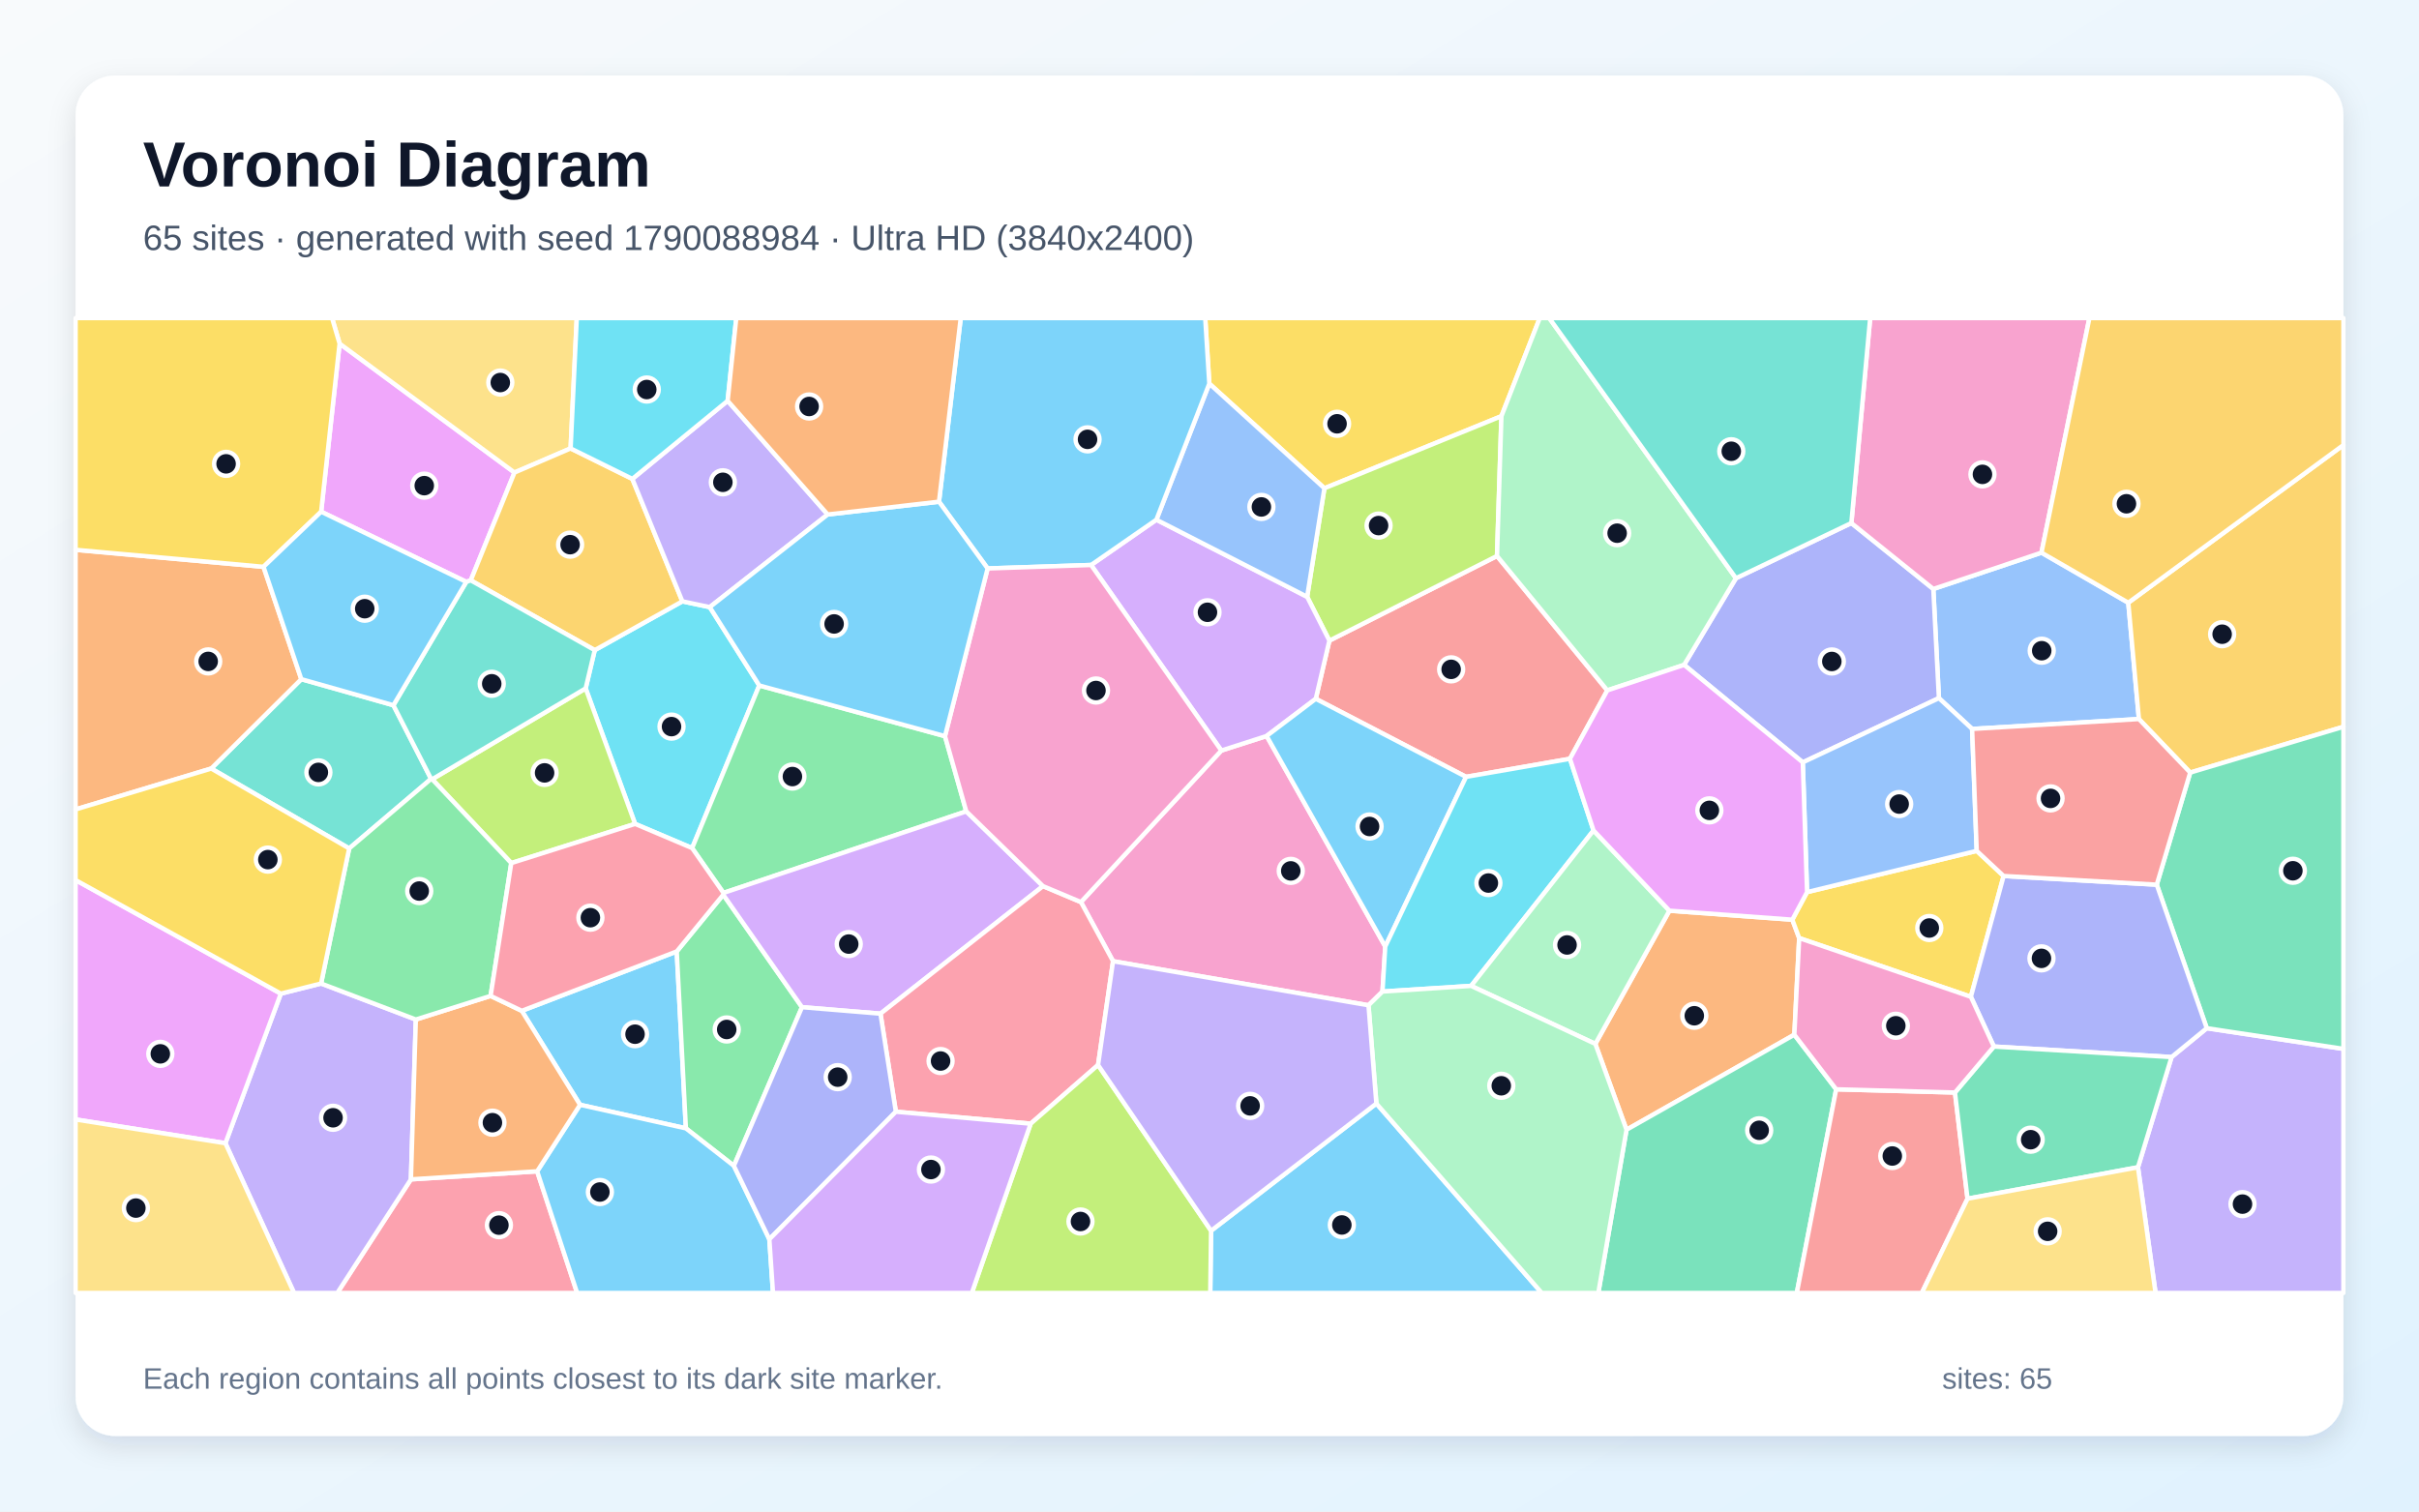
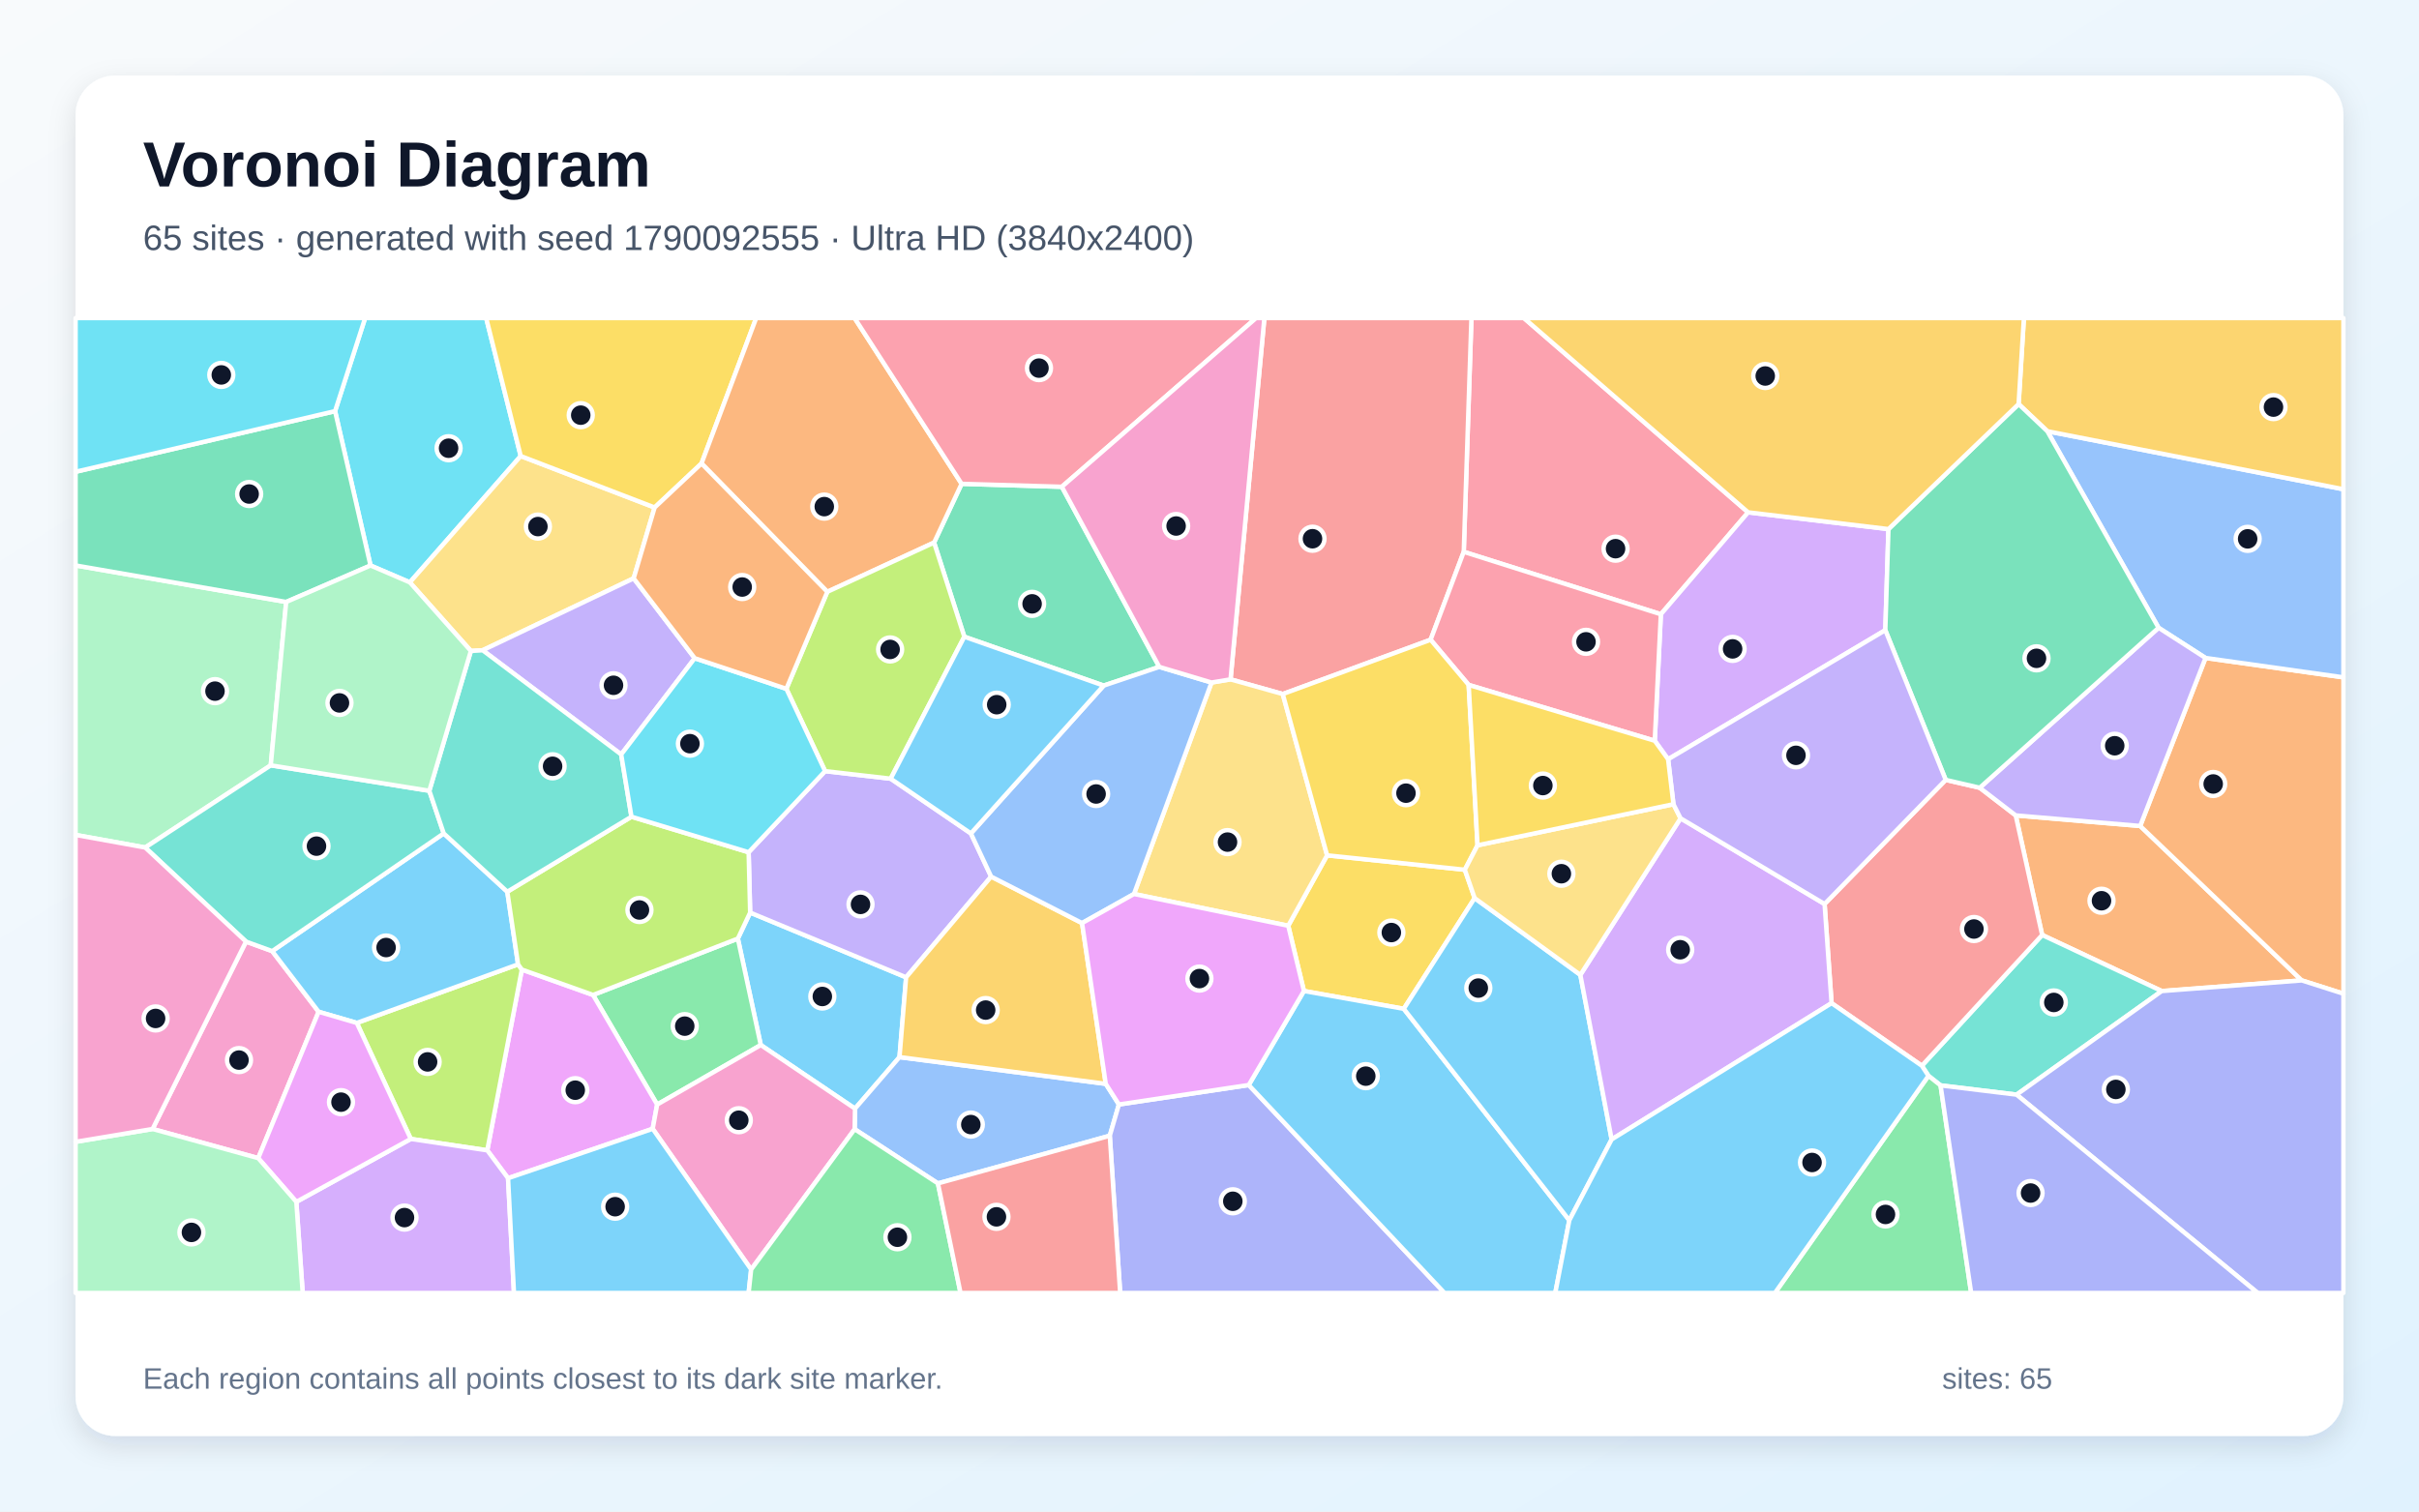
<svg xmlns="http://www.w3.org/2000/svg" width="3840" height="2400" viewBox="0 0 3840 2400" role="img" aria-labelledby="title description">
  <defs>
    <linearGradient id="background" x1="0" y1="0" x2="1" y2="1">
      <stop stop-color="#F8FAFC" />
      <stop offset="1" stop-color="#E0F2FE" />
    </linearGradient>
    <filter id="shadow" x="-5%" y="-5%" width="110%" height="110%">
      <feDropShadow dx="0" dy="15" stdDeviation="22" flood-color="#0F172A" flood-opacity=".12" />
    </filter>
  </defs>
  <rect width="3840" height="2400" fill="url(#background)" />
  <rect x="120" y="120" width="3600" height="2160" rx="63" fill="#FFFFFF" filter="url(#shadow)" />
  <g font-family="Arial, sans-serif">
    <text x="227" y="296" font-size="101" font-weight="700" fill="#0F172A">Voronoi Diagram</text>
-     <text x="227" y="397" font-size="56" fill="#475569">65 sites · generated with seed 1790088984 · Ultra HD (3840x2400)</text>
+     <text x="227" y="397" font-size="56" fill="#475569">65 sites · generated with seed 1790092555 · Ultra HD (3840x2400)</text>
  </g>
  <g stroke="#FFFFFF" stroke-width="7" stroke-linejoin="round">
-     <polygon points="920.8,1754.2 828.3,1605.0 1074.3,1510.7 1088.8,1791.6" fill="#38BDF8" fill-opacity="0.65" />
-     <polygon points="3393.9,1853.4 3447.2,1678.4 3503.1,1632.6 3720.0,1665.4 3720.0,2053.0 3421.8,2053.0" fill="#A78BFA" fill-opacity="0.65" />
-     <polygon points="2194.6,1574.4 2172.4,1596.2 1766.9,1526.2 1715.9,1432.3 1938.8,1191.7 2010.7,1168.6 2199.0,1502.9" fill="#F472B6" fill-opacity="0.65" />
-     <polygon points="2845.2,1460.3 2856.1,1489.5 2848.4,1642.9 2582.0,1793.8 2532.5,1657.5 2650.1,1446.0" fill="#FB923C" fill-opacity="0.65" />
-     <polygon points="2383.4,660.8 2102.4,775.3 1919.7,609.1 1913.2,505.0 2444.3,505.0" fill="#FACC15" fill-opacity="0.65" />
-     <polygon points="1165.0,1851.1 1088.8,1791.6 1074.3,1510.7 1148.1,1420.6 1273.1,1599.2" fill="#4ADE80" fill-opacity="0.65" />
-     <polygon points="624.5,1119.8 684.3,1236.7 554.3,1347.2 335.3,1220.3 478.3,1078.4" fill="#2DD4BF" fill-opacity="0.65" />
-     <polygon points="3240.7,877.5 3378.5,957.0 3395.4,1141.7 3130.6,1157.4 3077.9,1108.5 3069.0,935.2" fill="#60A5FA" fill-opacity="0.65" />
-     <polygon points="509.8,812.5 539.1,545.6 816.7,750.3 747.3,921.5 740.2,923.9" fill="#E879F9" fill-opacity="0.65" />
-     <polygon points="2582.0,1793.8 2848.4,1642.9 2914.8,1729.6 2852.3,2053.0 2537.2,2053.0" fill="#34D399" fill-opacity="0.65" />
-     <polygon points="2492.2,1204.8 2327.3,1233.5 2088.7,1109.6 2110.3,1017.2 2376.4,882.8 2551.5,1096.2" fill="#F87171" fill-opacity="0.65" />
-     <polygon points="2938.9,830.5 3069.0,935.2 3077.9,1108.5 2861.8,1210.5 2673.4,1055.7 2755.7,918.1" fill="#818CF8" fill-opacity="0.65" />
-     <polygon points="3476.8,1226.7 3395.4,1141.7 3378.5,957.0 3720.0,706.6 3720.0,1154.0" fill="#FBBF24" fill-opacity="0.65" />
-     <polygon points="2376.4,882.8 2110.3,1017.2 2075.0,947.6 2102.4,775.3 2383.4,660.8" fill="#A3E635" fill-opacity="0.65" />
-     <polygon points="1732.0,897.1 1835.7,825.2 2075.0,947.6 2110.3,1017.2 2088.7,1109.6 2010.7,1168.6 1938.8,1191.7" fill="#C084FC" fill-opacity="0.65" />
-     <polygon points="652.3,1872.6 852.7,1859.8 916.2,2053.0 535.4,2053.0" fill="#FB7185" fill-opacity="0.65" />
-     <polygon points="1008.2,1308.2 929.7,1093.0 944.1,1032.3 1083.2,954.8 1126.7,964.0 1205.3,1088.4 1098.7,1346.6" fill="#22D3EE" fill-opacity="0.65" />
-     <polygon points="2755.7,918.1 2673.4,1055.7 2551.5,1096.2 2376.4,882.8 2383.4,660.8 2444.3,505.0 2459.3,505.0" fill="#86EFAC" fill-opacity="0.65" />
-     <polygon points="905.8,712.0 816.7,750.3 539.1,545.6 527.1,505.0 915.6,505.0" fill="#FCD34D" fill-opacity="0.65" />
-     <polygon points="2088.7,1109.6 2327.3,1233.5 2199.0,1502.9 2010.7,1168.6" fill="#38BDF8" fill-opacity="0.65" />
-     <polygon points="1922.5,1954.2 2184.9,1752.2 2447.5,2053.0 1921.2,2053.0" fill="#38BDF8" fill-opacity="0.65" />
-     <polygon points="357.8,1815.2 445.8,1577.7 509.7,1561.6 660.1,1618.8 652.3,1872.6 535.4,2053.0 466.8,2053.0" fill="#A78BFA" fill-opacity="0.65" />
-     <polygon points="3240.7,877.5 3069.0,935.2 2938.9,830.5 2968.8,505.0 3316.8,505.0" fill="#F472B6" fill-opacity="0.65" />
-     <polygon points="418.3,900.0 478.3,1078.4 335.3,1220.3 120.0,1285.2 120.0,873.0" fill="#FB923C" fill-opacity="0.65" />
-     <polygon points="2868.6,1416.5 3137.9,1351.0 3180.6,1390.9 3128.6,1582.7 2856.1,1489.5 2845.2,1460.3" fill="#FACC15" fill-opacity="0.65" />
-     <polygon points="1098.7,1346.6 1205.3,1088.4 1500.1,1168.9 1533.9,1288.3 1148.4,1417.8" fill="#4ADE80" fill-opacity="0.65" />
-     <polygon points="2938.9,830.5 2755.7,918.1 2459.3,505.0 2968.8,505.0" fill="#2DD4BF" fill-opacity="0.65" />
-     <polygon points="1919.7,609.1 2102.4,775.3 2075.0,947.6 1835.7,825.2" fill="#60A5FA" fill-opacity="0.65" />
-     <polygon points="120.0,1777.5 120.0,1397.4 445.8,1577.7 357.8,1815.2" fill="#E879F9" fill-opacity="0.65" />
-     <polygon points="3503.1,1632.6 3423.7,1404.7 3476.8,1226.7 3720.0,1154.0 3720.0,1665.4" fill="#34D399" fill-opacity="0.65" />
-     <polygon points="2914.8,1729.6 3103.4,1734.7 3123.3,1903.3 3050.7,2053.0 2852.3,2053.0" fill="#F87171" fill-opacity="0.65" />
-     <polygon points="3165.1,1661.7 3128.6,1582.7 3180.6,1390.9 3423.7,1404.7 3503.1,1632.6 3447.2,1678.4" fill="#818CF8" fill-opacity="0.65" />
-     <polygon points="1003.8,760.4 1083.2,954.8 944.1,1032.3 747.3,921.5 816.7,750.3 905.8,712.0" fill="#FBBF24" fill-opacity="0.65" />
-     <polygon points="929.7,1093.0 1008.2,1308.2 811.6,1370.4 686.0,1237.3" fill="#A3E635" fill-opacity="0.65" />
-     <polygon points="1655.7,1407.0 1397.7,1609.5 1273.1,1599.2 1148.1,1420.6 1148.4,1417.8 1533.9,1288.3" fill="#C084FC" fill-opacity="0.65" />
-     <polygon points="1743.1,1691.0 1636.1,1784.2 1422.1,1765.2 1397.7,1609.5 1655.7,1407.0 1715.9,1432.3 1766.9,1526.2" fill="#FB7185" fill-opacity="0.65" />
-     <polygon points="2529.6,1318.6 2335.3,1565.4 2194.6,1574.4 2199.0,1502.9 2327.3,1233.5 2492.2,1204.8" fill="#22D3EE" fill-opacity="0.65" />
-     <polygon points="2335.3,1565.4 2529.6,1318.6 2650.1,1446.0 2532.5,1657.5" fill="#86EFAC" fill-opacity="0.65" />
-     <polygon points="120.0,1777.5 357.8,1815.2 466.8,2053.0 120.0,2053.0" fill="#FCD34D" fill-opacity="0.65" />
-     <polygon points="852.7,1859.8 920.8,1754.2 1088.8,1791.6 1165.0,1851.1 1221.3,1967.7 1227.1,2053.0 916.2,2053.0" fill="#38BDF8" fill-opacity="0.65" />
-     <polygon points="1919.7,609.1 1835.7,825.2 1732.0,897.1 1567.8,902.6 1490.6,796.6 1525.1,505.0 1913.2,505.0" fill="#38BDF8" fill-opacity="0.65" />
-     <polygon points="1313.9,816.9 1126.7,964.0 1083.2,954.8 1003.8,760.4 1155.1,636.4" fill="#A78BFA" fill-opacity="0.65" />
-     <polygon points="1567.8,902.6 1732.0,897.1 1938.8,1191.7 1715.9,1432.3 1655.7,1407.0 1533.9,1288.3 1500.1,1168.9" fill="#F472B6" fill-opacity="0.65" />
-     <polygon points="852.7,1859.8 652.3,1872.6 660.1,1618.8 778.8,1581.3 828.3,1605.0 920.8,1754.2" fill="#FB923C" fill-opacity="0.65" />
-     <polygon points="539.1,545.6 509.8,812.5 418.3,900.0 120.0,873.0 120.0,505.0 527.1,505.0" fill="#FACC15" fill-opacity="0.65" />
-     <polygon points="778.8,1581.3 660.1,1618.8 509.7,1561.6 554.3,1347.2 684.3,1236.7 686.0,1237.3 811.6,1370.4" fill="#4ADE80" fill-opacity="0.65" />
-     <polygon points="740.2,923.9 747.3,921.5 944.1,1032.3 929.7,1093.0 686.0,1237.3 684.3,1236.7 624.5,1119.8" fill="#2DD4BF" fill-opacity="0.65" />
-     <polygon points="3137.9,1351.0 2868.6,1416.5 2861.8,1210.5 3077.9,1108.5 3130.6,1157.4" fill="#60A5FA" fill-opacity="0.65" />
-     <polygon points="2529.6,1318.6 2492.2,1204.8 2551.5,1096.2 2673.4,1055.7 2861.8,1210.5 2868.6,1416.5 2845.2,1460.3 2650.1,1446.0" fill="#E879F9" fill-opacity="0.65" />
-     <polygon points="3123.3,1903.3 3103.4,1734.7 3165.1,1661.7 3447.2,1678.4 3393.9,1853.4" fill="#34D399" fill-opacity="0.65" />
-     <polygon points="3423.7,1404.7 3180.6,1390.9 3137.9,1351.0 3130.6,1157.4 3395.4,1141.7 3476.8,1226.7" fill="#F87171" fill-opacity="0.65" />
-     <polygon points="1221.3,1967.7 1165.0,1851.1 1273.1,1599.2 1397.7,1609.5 1422.1,1765.2" fill="#818CF8" fill-opacity="0.65" />
-     <polygon points="3378.5,957.0 3240.7,877.5 3316.8,505.0 3720.0,505.0 3720.0,706.6" fill="#FBBF24" fill-opacity="0.65" />
-     <polygon points="1636.1,1784.2 1743.1,1691.0 1922.5,1954.2 1921.2,2053.0 1542.7,2053.0" fill="#A3E635" fill-opacity="0.65" />
-     <polygon points="1221.3,1967.7 1422.1,1765.2 1636.1,1784.2 1542.7,2053.0 1227.1,2053.0" fill="#C084FC" fill-opacity="0.65" />
-     <polygon points="778.8,1581.3 811.6,1370.4 1008.2,1308.2 1098.7,1346.6 1148.4,1417.8 1148.1,1420.6 1074.3,1510.7 828.3,1605.0" fill="#FB7185" fill-opacity="0.65" />
-     <polygon points="1155.1,636.4 1003.8,760.4 905.8,712.0 915.6,505.0 1168.8,505.0" fill="#22D3EE" fill-opacity="0.65" />
-     <polygon points="2184.9,1752.2 2172.4,1596.2 2194.6,1574.4 2335.3,1565.4 2532.5,1657.5 2582.0,1793.8 2537.2,2053.0 2447.5,2053.0" fill="#86EFAC" fill-opacity="0.65" />
-     <polygon points="3123.3,1903.3 3393.9,1853.4 3421.8,2053.0 3050.7,2053.0" fill="#FCD34D" fill-opacity="0.65" />
-     <polygon points="418.3,900.0 509.8,812.5 740.2,923.9 624.5,1119.8 478.3,1078.4" fill="#38BDF8" fill-opacity="0.65" />
-     <polygon points="1313.9,816.9 1490.6,796.6 1567.8,902.6 1500.1,1168.9 1205.3,1088.4 1126.7,964.0" fill="#38BDF8" fill-opacity="0.65" />
-     <polygon points="1743.1,1691.0 1766.9,1526.2 2172.4,1596.2 2184.9,1752.2 1922.5,1954.2" fill="#A78BFA" fill-opacity="0.65" />
-     <polygon points="3165.1,1661.7 3103.4,1734.7 2914.8,1729.6 2848.4,1642.9 2856.1,1489.5 3128.6,1582.7" fill="#F472B6" fill-opacity="0.65" />
-     <polygon points="1490.6,796.6 1313.9,816.9 1155.1,636.4 1168.8,505.0 1525.1,505.0" fill="#FB923C" fill-opacity="0.65" />
-     <polygon points="509.7,1561.6 445.8,1577.7 120.0,1397.4 120.0,1285.2 335.3,1220.3 554.3,1347.2" fill="#FACC15" fill-opacity="0.65" />
+     <polygon points="1427.9,1678.5 1357.3,1760.3 1207.7,1659.3 1171.3,1490.3 1190.8,1449.0 1438.4,1551.8" fill="#38BDF8" fill-opacity="0.65" />
+     <polygon points="1188.4,1353.2 1309.8,1224.4 1413.9,1236.4 1541.2,1323.3 1573.4,1391.9 1438.4,1551.8 1190.8,1449.0" fill="#A78BFA" fill-opacity="0.65" />
+     <polygon points="242.2,1792.6 390.5,1495.1 432.1,1510.2 505.8,1606.5 409.9,1838.9" fill="#F472B6" fill-opacity="0.65" />
+     <polygon points="3431.6,1573.6 3241.8,1484.6 3199.8,1294.7 3397.4,1311.5 3653.9,1556.7" fill="#FB923C" fill-opacity="0.65" />
+     <polygon points="2325.3,1381.0 2340.9,1426.0 2228.4,1601.8 2069.9,1573.5 2045.0,1469.9 2106.7,1358.1" fill="#FACC15" fill-opacity="0.65" />
+     <polygon points="1043.2,1753.8 941.4,1579.8 1171.3,1490.3 1207.7,1659.3" fill="#4ADE80" fill-opacity="0.65" />
+     <polygon points="3201.2,1738.1 3080.5,1723.4 3061.3,1708.2 3050.8,1692.2 3241.8,1484.6 3431.6,1573.6" fill="#2DD4BF" fill-opacity="0.65" />
+     <polygon points="1488.9,1879.0 1356.7,1792.9 1357.3,1760.3 1427.9,1678.5 1755.3,1720.9 1776.2,1753.7 1761.7,1803.3" fill="#60A5FA" fill-opacity="0.65" />
+     <polygon points="806.5,1870.8 773.5,1826.5 828.4,1539.5 941.4,1579.8 1043.2,1753.8 1036.1,1792.3" fill="#E879F9" fill-opacity="0.65" />
+     <polygon points="1685.6,772.9 1840.3,1058.9 1752.0,1088.6 1530.8,1011.0 1482.8,861.5 1526.5,768.2" fill="#34D399" fill-opacity="0.65" />
+     <polygon points="2907.5,1592.8 2896.4,1435.4 3088.7,1238.3 3142.7,1250.8 3199.8,1294.7 3241.8,1484.6 3050.8,1692.2" fill="#F87171" fill-opacity="0.65" />
+     <polygon points="1761.7,1803.3 1776.2,1753.7 1982.3,1722.8 2293.1,2053.0 1778.2,2053.0" fill="#818CF8" fill-opacity="0.65" />
+     <polygon points="1717.7,1465.7 1755.3,1720.9 1427.9,1678.5 1438.4,1551.8 1573.4,1391.9" fill="#FBBF24" fill-opacity="0.65" />
+     <polygon points="652.1,1808.4 566.4,1624.2 822.4,1531.2 828.4,1539.5 773.5,1826.5" fill="#A3E635" fill-opacity="0.65" />
+     <polygon points="470.4,1908.3 652.1,1808.4 773.5,1826.5 806.5,1870.8 815.9,2053.0 480.5,2053.0" fill="#C084FC" fill-opacity="0.65" />
+     <polygon points="2775.0,813.5 2636.5,975.3 2323.6,876.2 2335.8,505.0 2419.1,505.0" fill="#FB7185" fill-opacity="0.65" />
+     <polygon points="826.6,724.1 650.6,924.7 588.2,897.9 531.9,652.8 579.6,505.0 771.8,505.0" fill="#22D3EE" fill-opacity="0.65" />
+     <polygon points="454.3,955.8 429.8,1215.2 230.5,1345.7 120.0,1325.7 120.0,897.8" fill="#86EFAC" fill-opacity="0.65" />
+     <polygon points="1039.2,805.8 1005.9,918.3 766.2,1032.5 747.5,1033.6 650.6,924.7 826.6,724.1" fill="#FCD34D" fill-opacity="0.65" />
+     <polygon points="1982.3,1722.8 2069.9,1573.5 2228.4,1601.8 2491.2,1937.6 2468.9,2053.0 2293.1,2053.0" fill="#38BDF8" fill-opacity="0.65" />
+     <polygon points="704.4,1323.3 805.3,1415.9 822.4,1531.2 566.4,1624.2 505.8,1606.5 432.1,1510.2" fill="#38BDF8" fill-opacity="0.65" />
+     <polygon points="1102.8,1045.1 986.1,1197.9 766.2,1032.5 1005.9,918.3" fill="#A78BFA" fill-opacity="0.65" />
+     <polygon points="1192.4,2015.7 1036.1,1792.3 1043.2,1753.8 1207.7,1659.3 1357.3,1760.3 1356.7,1792.9" fill="#F472B6" fill-opacity="0.65" />
+     <polygon points="3653.9,1556.7 3397.4,1311.5 3501.1,1044.7 3720.0,1075.5 3720.0,1577.8" fill="#FB923C" fill-opacity="0.65" />
+     <polygon points="1113.6,735.9 1039.2,805.8 826.6,724.1 771.8,505.0 1200.4,505.0" fill="#FACC15" fill-opacity="0.65" />
+     <polygon points="3061.3,1708.2 3080.5,1723.4 3129.1,2053.0 2817.5,2053.0" fill="#4ADE80" fill-opacity="0.65" />
+     <polygon points="681.5,1255.6 704.4,1323.3 432.1,1510.2 390.5,1495.1 230.5,1345.7 429.8,1215.2" fill="#2DD4BF" fill-opacity="0.65" />
+     <polygon points="3501.1,1044.7 3426.6,996.8 3250.0,684.7 3720.0,776.8 3720.0,1075.5" fill="#60A5FA" fill-opacity="0.65" />
+     <polygon points="470.4,1908.3 409.9,1838.9 505.8,1606.5 566.4,1624.2 652.1,1808.4" fill="#E879F9" fill-opacity="0.65" />
+     <polygon points="531.9,652.8 588.2,897.9 454.3,955.8 120.0,897.8 120.0,749.1" fill="#34D399" fill-opacity="0.65" />
+     <polygon points="2323.6,876.2 2271.0,1015.8 2036.3,1102.0 1953.4,1078.7 2007.1,505.0 2335.8,505.0" fill="#F87171" fill-opacity="0.65" />
+     <polygon points="3201.2,1738.1 3431.6,1573.6 3653.9,1556.7 3720.0,1577.8 3720.0,2053.0 3584.0,2053.0" fill="#818CF8" fill-opacity="0.65" />
+     <polygon points="3250.0,684.7 3204.4,641.6 3212.8,505.0 3720.0,505.0 3720.0,776.8" fill="#FBBF24" fill-opacity="0.65" />
+     <polygon points="941.4,1579.8 828.4,1539.5 822.4,1531.2 805.3,1415.9 1002.4,1296.8 1188.4,1353.2 1190.8,1449.0 1171.3,1490.3" fill="#A3E635" fill-opacity="0.65" />
+     <polygon points="2997.8,840.1 2992.8,1000.6 2648.0,1205.6 2626.8,1176.2 2636.5,975.3 2775.0,813.5" fill="#C084FC" fill-opacity="0.65" />
+     <polygon points="2331.4,1087.5 2271.0,1015.8 2323.6,876.2 2636.5,975.3 2626.8,1176.2" fill="#FB7185" fill-opacity="0.65" />
+     <polygon points="531.9,652.8 120.0,749.1 120.0,505.0 579.6,505.0" fill="#22D3EE" fill-opacity="0.65" />
+     <polygon points="120.0,1813.0 242.2,1792.6 409.9,1838.9 470.4,1908.3 480.5,2053.0 120.0,2053.0" fill="#86EFAC" fill-opacity="0.65" />
+     <polygon points="1800.1,1419.5 1923.2,1083.7 1953.4,1078.7 2036.3,1102.0 2106.7,1358.1 2045.0,1469.9" fill="#FCD34D" fill-opacity="0.65" />
+     <polygon points="2508.7,1547.9 2558.4,1809.2 2491.2,1937.6 2228.4,1601.8 2340.9,1426.0" fill="#38BDF8" fill-opacity="0.65" />
+     <polygon points="806.5,1870.8 1036.1,1792.3 1192.4,2015.7 1188.4,2053.0 815.9,2053.0" fill="#38BDF8" fill-opacity="0.65" />
+     <polygon points="3426.6,996.8 3501.1,1044.7 3397.4,1311.5 3199.8,1294.7 3142.7,1250.8" fill="#A78BFA" fill-opacity="0.65" />
+     <polygon points="230.5,1345.7 390.5,1495.1 242.2,1792.6 120.0,1813.0 120.0,1325.7" fill="#F472B6" fill-opacity="0.65" />
+     <polygon points="1526.5,768.2 1482.8,861.5 1313.3,939.7 1113.6,735.9 1200.4,505.0 1356.6,505.0" fill="#FB923C" fill-opacity="0.65" />
+     <polygon points="2036.3,1102.0 2271.0,1015.8 2331.4,1087.5 2345.5,1342.2 2325.3,1381.0 2106.7,1358.1" fill="#FACC15" fill-opacity="0.65" />
+     <polygon points="1192.4,2015.7 1356.7,1792.9 1488.9,1879.0 1524.8,2053.0 1188.4,2053.0" fill="#4ADE80" fill-opacity="0.65" />
+     <polygon points="1002.4,1296.8 805.3,1415.9 704.4,1323.3 681.5,1255.6 747.5,1033.6 766.2,1032.5 986.1,1197.9" fill="#2DD4BF" fill-opacity="0.65" />
+     <polygon points="1752.0,1088.6 1840.3,1058.9 1923.2,1083.7 1800.1,1419.5 1717.7,1465.7 1573.4,1391.9 1541.2,1323.3" fill="#60A5FA" fill-opacity="0.65" />
+     <polygon points="1982.3,1722.8 1776.2,1753.7 1755.3,1720.9 1717.7,1465.7 1800.1,1419.5 2045.0,1469.9 2069.9,1573.5" fill="#E879F9" fill-opacity="0.65" />
+     <polygon points="3204.4,641.6 3250.0,684.7 3426.6,996.8 3142.7,1250.8 3088.7,1238.3 2992.8,1000.6 2997.8,840.1" fill="#34D399" fill-opacity="0.65" />
+     <polygon points="1488.9,1879.0 1761.7,1803.3 1778.2,2053.0 1524.8,2053.0" fill="#F87171" fill-opacity="0.65" />
+     <polygon points="3080.5,1723.4 3201.2,1738.1 3584.0,2053.0 3129.1,2053.0" fill="#818CF8" fill-opacity="0.65" />
+     <polygon points="3204.4,641.6 2997.8,840.1 2775.0,813.5 2419.1,505.0 3212.8,505.0" fill="#FBBF24" fill-opacity="0.65" />
+     <polygon points="1248.3,1093.7 1313.3,939.7 1482.8,861.5 1530.8,1011.0 1413.9,1236.4 1309.8,1224.4" fill="#A3E635" fill-opacity="0.65" />
+     <polygon points="2558.4,1809.2 2508.7,1547.9 2667.8,1299.3 2896.4,1435.4 2907.5,1592.8" fill="#C084FC" fill-opacity="0.65" />
+     <polygon points="1685.6,772.9 1526.5,768.2 1356.6,505.0 1993.9,505.0" fill="#FB7185" fill-opacity="0.65" />
+     <polygon points="1002.4,1296.8 986.1,1197.9 1102.8,1045.1 1248.3,1093.7 1309.8,1224.4 1188.4,1353.2" fill="#22D3EE" fill-opacity="0.65" />
+     <polygon points="747.5,1033.6 681.5,1255.6 429.8,1215.2 454.3,955.8 588.2,897.9 650.6,924.7" fill="#86EFAC" fill-opacity="0.65" />
+     <polygon points="2656.5,1276.9 2667.8,1299.3 2508.7,1547.9 2340.9,1426.0 2325.3,1381.0 2345.5,1342.2" fill="#FCD34D" fill-opacity="0.65" />
+     <polygon points="2491.2,1937.6 2558.4,1809.2 2907.5,1592.8 3050.8,1692.2 3061.3,1708.2 2817.5,2053.0 2468.9,2053.0" fill="#38BDF8" fill-opacity="0.65" />
+     <polygon points="1530.8,1011.0 1752.0,1088.6 1541.2,1323.3 1413.9,1236.4" fill="#38BDF8" fill-opacity="0.65" />
+     <polygon points="3088.7,1238.3 2896.4,1435.4 2667.8,1299.3 2656.5,1276.9 2648.0,1205.6 2992.8,1000.6" fill="#A78BFA" fill-opacity="0.65" />
+     <polygon points="1953.4,1078.7 1923.2,1083.7 1840.3,1058.9 1685.6,772.9 1993.9,505.0 2007.1,505.0" fill="#F472B6" fill-opacity="0.65" />
+     <polygon points="1313.3,939.7 1248.3,1093.7 1102.8,1045.1 1005.9,918.3 1039.2,805.8 1113.6,735.9" fill="#FB923C" fill-opacity="0.65" />
+     <polygon points="2656.5,1276.9 2345.5,1342.2 2331.4,1087.5 2626.8,1176.2 2648.0,1205.6" fill="#FACC15" fill-opacity="0.65" />
  </g>
  <g>
-     <circle cx="1008.1" cy="1642.1" r="19" fill="#0F172A" stroke="#FFFFFF" stroke-width="7" />
-     <circle cx="3559.8" cy="1911.9" r="19" fill="#0F172A" stroke="#FFFFFF" stroke-width="7" />
-     <circle cx="2049.0" cy="1382.8" r="19" fill="#0F172A" stroke="#FFFFFF" stroke-width="7" />
-     <circle cx="2689.6" cy="1612.8" r="19" fill="#0F172A" stroke="#FFFFFF" stroke-width="7" />
-     <circle cx="2122.5" cy="672.9" r="19" fill="#0F172A" stroke="#FFFFFF" stroke-width="7" />
-     <circle cx="1153.6" cy="1634.6" r="19" fill="#0F172A" stroke="#FFFFFF" stroke-width="7" />
-     <circle cx="505.4" cy="1226.4" r="19" fill="#0F172A" stroke="#FFFFFF" stroke-width="7" />
-     <circle cx="3241.1" cy="1033.2" r="19" fill="#0F172A" stroke="#FFFFFF" stroke-width="7" />
-     <circle cx="673.5" cy="771.1" r="19" fill="#0F172A" stroke="#FFFFFF" stroke-width="7" />
-     <circle cx="2792.6" cy="1794.7" r="19" fill="#0F172A" stroke="#FFFFFF" stroke-width="7" />
-     <circle cx="2303.6" cy="1062.8" r="19" fill="#0F172A" stroke="#FFFFFF" stroke-width="7" />
-     <circle cx="2907.9" cy="1050.3" r="19" fill="#0F172A" stroke="#FFFFFF" stroke-width="7" />
-     <circle cx="3527.5" cy="1007.0" r="19" fill="#0F172A" stroke="#FFFFFF" stroke-width="7" />
-     <circle cx="2188.4" cy="834.5" r="19" fill="#0F172A" stroke="#FFFFFF" stroke-width="7" />
-     <circle cx="1916.8" cy="972.2" r="19" fill="#0F172A" stroke="#FFFFFF" stroke-width="7" />
-     <circle cx="792.0" cy="1945.3" r="19" fill="#0F172A" stroke="#FFFFFF" stroke-width="7" />
-     <circle cx="1066.0" cy="1153.7" r="19" fill="#0F172A" stroke="#FFFFFF" stroke-width="7" />
-     <circle cx="2567.1" cy="846.6" r="19" fill="#0F172A" stroke="#FFFFFF" stroke-width="7" />
-     <circle cx="794.2" cy="607.4" r="19" fill="#0F172A" stroke="#FFFFFF" stroke-width="7" />
-     <circle cx="2174.1" cy="1312.3" r="19" fill="#0F172A" stroke="#FFFFFF" stroke-width="7" />
-     <circle cx="2130.1" cy="1945.0" r="19" fill="#0F172A" stroke="#FFFFFF" stroke-width="7" />
-     <circle cx="528.7" cy="1774.8" r="19" fill="#0F172A" stroke="#FFFFFF" stroke-width="7" />
-     <circle cx="3147.0" cy="753.2" r="19" fill="#0F172A" stroke="#FFFFFF" stroke-width="7" />
-     <circle cx="330.5" cy="1050.2" r="19" fill="#0F172A" stroke="#FFFFFF" stroke-width="7" />
-     <circle cx="3062.6" cy="1473.5" r="19" fill="#0F172A" stroke="#FFFFFF" stroke-width="7" />
-     <circle cx="1257.9" cy="1233.0" r="19" fill="#0F172A" stroke="#FFFFFF" stroke-width="7" />
-     <circle cx="2748.3" cy="716.5" r="19" fill="#0F172A" stroke="#FFFFFF" stroke-width="7" />
-     <circle cx="2002.4" cy="804.9" r="19" fill="#0F172A" stroke="#FFFFFF" stroke-width="7" />
-     <circle cx="254.5" cy="1673.3" r="19" fill="#0F172A" stroke="#FFFFFF" stroke-width="7" />
-     <circle cx="3639.8" cy="1382.6" r="19" fill="#0F172A" stroke="#FFFFFF" stroke-width="7" />
-     <circle cx="3003.9" cy="1835.5" r="19" fill="#0F172A" stroke="#FFFFFF" stroke-width="7" />
-     <circle cx="3240.7" cy="1521.7" r="19" fill="#0F172A" stroke="#FFFFFF" stroke-width="7" />
-     <circle cx="905.0" cy="864.8" r="19" fill="#0F172A" stroke="#FFFFFF" stroke-width="7" />
-     <circle cx="864.5" cy="1227.2" r="19" fill="#0F172A" stroke="#FFFFFF" stroke-width="7" />
-     <circle cx="1347.3" cy="1499.0" r="19" fill="#0F172A" stroke="#FFFFFF" stroke-width="7" />
-     <circle cx="1493.1" cy="1684.7" r="19" fill="#0F172A" stroke="#FFFFFF" stroke-width="7" />
-     <circle cx="2362.7" cy="1402.1" r="19" fill="#0F172A" stroke="#FFFFFF" stroke-width="7" />
-     <circle cx="2487.6" cy="1500.4" r="19" fill="#0F172A" stroke="#FFFFFF" stroke-width="7" />
-     <circle cx="215.7" cy="1918.2" r="19" fill="#0F172A" stroke="#FFFFFF" stroke-width="7" />
-     <circle cx="952.3" cy="1892.7" r="19" fill="#0F172A" stroke="#FFFFFF" stroke-width="7" />
-     <circle cx="1726.4" cy="697.6" r="19" fill="#0F172A" stroke="#FFFFFF" stroke-width="7" />
-     <circle cx="1147.5" cy="765.8" r="19" fill="#0F172A" stroke="#FFFFFF" stroke-width="7" />
-     <circle cx="1739.8" cy="1096.4" r="19" fill="#0F172A" stroke="#FFFFFF" stroke-width="7" />
-     <circle cx="781.7" cy="1782.6" r="19" fill="#0F172A" stroke="#FFFFFF" stroke-width="7" />
-     <circle cx="358.9" cy="736.5" r="19" fill="#0F172A" stroke="#FFFFFF" stroke-width="7" />
-     <circle cx="665.5" cy="1414.8" r="19" fill="#0F172A" stroke="#FFFFFF" stroke-width="7" />
-     <circle cx="780.6" cy="1085.7" r="19" fill="#0F172A" stroke="#FFFFFF" stroke-width="7" />
-     <circle cx="3014.8" cy="1276.7" r="19" fill="#0F172A" stroke="#FFFFFF" stroke-width="7" />
-     <circle cx="2713.5" cy="1286.7" r="19" fill="#0F172A" stroke="#FFFFFF" stroke-width="7" />
-     <circle cx="3223.6" cy="1809.6" r="19" fill="#0F172A" stroke="#FFFFFF" stroke-width="7" />
-     <circle cx="3255.1" cy="1267.7" r="19" fill="#0F172A" stroke="#FFFFFF" stroke-width="7" />
-     <circle cx="1329.8" cy="1710.3" r="19" fill="#0F172A" stroke="#FFFFFF" stroke-width="7" />
-     <circle cx="3375.6" cy="799.9" r="19" fill="#0F172A" stroke="#FFFFFF" stroke-width="7" />
-     <circle cx="1715.2" cy="1939.5" r="19" fill="#0F172A" stroke="#FFFFFF" stroke-width="7" />
-     <circle cx="1477.8" cy="1857.0" r="19" fill="#0F172A" stroke="#FFFFFF" stroke-width="7" />
-     <circle cx="937.2" cy="1457.1" r="19" fill="#0F172A" stroke="#FFFFFF" stroke-width="7" />
-     <circle cx="1026.7" cy="618.5" r="19" fill="#0F172A" stroke="#FFFFFF" stroke-width="7" />
-     <circle cx="2383.2" cy="1724.0" r="19" fill="#0F172A" stroke="#FFFFFF" stroke-width="7" />
-     <circle cx="3250.5" cy="1955.1" r="19" fill="#0F172A" stroke="#FFFFFF" stroke-width="7" />
-     <circle cx="579.0" cy="966.5" r="19" fill="#0F172A" stroke="#FFFFFF" stroke-width="7" />
-     <circle cx="1324.1" cy="990.7" r="19" fill="#0F172A" stroke="#FFFFFF" stroke-width="7" />
-     <circle cx="1984.5" cy="1755.9" r="19" fill="#0F172A" stroke="#FFFFFF" stroke-width="7" />
-     <circle cx="3009.5" cy="1628.7" r="19" fill="#0F172A" stroke="#FFFFFF" stroke-width="7" />
-     <circle cx="1284.4" cy="645.4" r="19" fill="#0F172A" stroke="#FFFFFF" stroke-width="7" />
-     <circle cx="425.2" cy="1364.9" r="19" fill="#0F172A" stroke="#FFFFFF" stroke-width="7" />
+     <circle cx="1305.4" cy="1582.2" r="19" fill="#0F172A" stroke="#FFFFFF" stroke-width="7" />
+     <circle cx="1366.0" cy="1436.0" r="19" fill="#0F172A" stroke="#FFFFFF" stroke-width="7" />
+     <circle cx="379.4" cy="1683.2" r="19" fill="#0F172A" stroke="#FFFFFF" stroke-width="7" />
+     <circle cx="3336.0" cy="1430.2" r="19" fill="#0F172A" stroke="#FFFFFF" stroke-width="7" />
+     <circle cx="2208.7" cy="1480.7" r="19" fill="#0F172A" stroke="#FFFFFF" stroke-width="7" />
+     <circle cx="1087.0" cy="1629.3" r="19" fill="#0F172A" stroke="#FFFFFF" stroke-width="7" />
+     <circle cx="3260.3" cy="1591.7" r="19" fill="#0F172A" stroke="#FFFFFF" stroke-width="7" />
+     <circle cx="1541.1" cy="1785.6" r="19" fill="#0F172A" stroke="#FFFFFF" stroke-width="7" />
+     <circle cx="913.2" cy="1731.0" r="19" fill="#0F172A" stroke="#FFFFFF" stroke-width="7" />
+     <circle cx="1638.4" cy="958.8" r="19" fill="#0F172A" stroke="#FFFFFF" stroke-width="7" />
+     <circle cx="3133.5" cy="1475.1" r="19" fill="#0F172A" stroke="#FFFFFF" stroke-width="7" />
+     <circle cx="1957.0" cy="1907.4" r="19" fill="#0F172A" stroke="#FFFFFF" stroke-width="7" />
+     <circle cx="1564.7" cy="1603.8" r="19" fill="#0F172A" stroke="#FFFFFF" stroke-width="7" />
+     <circle cx="678.8" cy="1686.1" r="19" fill="#0F172A" stroke="#FFFFFF" stroke-width="7" />
+     <circle cx="642.1" cy="1933.3" r="19" fill="#0F172A" stroke="#FFFFFF" stroke-width="7" />
+     <circle cx="2564.6" cy="871.2" r="19" fill="#0F172A" stroke="#FFFFFF" stroke-width="7" />
+     <circle cx="712.1" cy="711.7" r="19" fill="#0F172A" stroke="#FFFFFF" stroke-width="7" />
+     <circle cx="341.3" cy="1097.4" r="19" fill="#0F172A" stroke="#FFFFFF" stroke-width="7" />
+     <circle cx="853.9" cy="836.1" r="19" fill="#0F172A" stroke="#FFFFFF" stroke-width="7" />
+     <circle cx="2168.1" cy="1708.7" r="19" fill="#0F172A" stroke="#FFFFFF" stroke-width="7" />
+     <circle cx="612.9" cy="1504.5" r="19" fill="#0F172A" stroke="#FFFFFF" stroke-width="7" />
+     <circle cx="973.9" cy="1088.1" r="19" fill="#0F172A" stroke="#FFFFFF" stroke-width="7" />
+     <circle cx="1172.8" cy="1778.7" r="19" fill="#0F172A" stroke="#FFFFFF" stroke-width="7" />
+     <circle cx="3513.3" cy="1244.8" r="19" fill="#0F172A" stroke="#FFFFFF" stroke-width="7" />
+     <circle cx="921.9" cy="659.2" r="19" fill="#0F172A" stroke="#FFFFFF" stroke-width="7" />
+     <circle cx="2993.1" cy="1928.3" r="19" fill="#0F172A" stroke="#FFFFFF" stroke-width="7" />
+     <circle cx="502.4" cy="1343.5" r="19" fill="#0F172A" stroke="#FFFFFF" stroke-width="7" />
+     <circle cx="3568.0" cy="855.6" r="19" fill="#0F172A" stroke="#FFFFFF" stroke-width="7" />
+     <circle cx="541.3" cy="1750.0" r="19" fill="#0F172A" stroke="#FFFFFF" stroke-width="7" />
+     <circle cx="395.5" cy="784.4" r="19" fill="#0F172A" stroke="#FFFFFF" stroke-width="7" />
+     <circle cx="2083.5" cy="855.4" r="19" fill="#0F172A" stroke="#FFFFFF" stroke-width="7" />
+     <circle cx="3358.8" cy="1729.8" r="19" fill="#0F172A" stroke="#FFFFFF" stroke-width="7" />
+     <circle cx="3609.0" cy="646.4" r="19" fill="#0F172A" stroke="#FFFFFF" stroke-width="7" />
+     <circle cx="1015.1" cy="1444.9" r="19" fill="#0F172A" stroke="#FFFFFF" stroke-width="7" />
+     <circle cx="2750.4" cy="1030.3" r="19" fill="#0F172A" stroke="#FFFFFF" stroke-width="7" />
+     <circle cx="2517.7" cy="1019.1" r="19" fill="#0F172A" stroke="#FFFFFF" stroke-width="7" />
+     <circle cx="351.3" cy="595.3" r="19" fill="#0F172A" stroke="#FFFFFF" stroke-width="7" />
+     <circle cx="303.9" cy="1956.8" r="19" fill="#0F172A" stroke="#FFFFFF" stroke-width="7" />
+     <circle cx="1948.6" cy="1337.1" r="19" fill="#0F172A" stroke="#FFFFFF" stroke-width="7" />
+     <circle cx="2346.7" cy="1568.9" r="19" fill="#0F172A" stroke="#FFFFFF" stroke-width="7" />
+     <circle cx="976.5" cy="1916.0" r="19" fill="#0F172A" stroke="#FFFFFF" stroke-width="7" />
+     <circle cx="3357.0" cy="1184.1" r="19" fill="#0F172A" stroke="#FFFFFF" stroke-width="7" />
+     <circle cx="247.0" cy="1617.1" r="19" fill="#0F172A" stroke="#FFFFFF" stroke-width="7" />
+     <circle cx="1308.5" cy="804.4" r="19" fill="#0F172A" stroke="#FFFFFF" stroke-width="7" />
+     <circle cx="2231.9" cy="1259.4" r="19" fill="#0F172A" stroke="#FFFFFF" stroke-width="7" />
+     <circle cx="1424.6" cy="1964.5" r="19" fill="#0F172A" stroke="#FFFFFF" stroke-width="7" />
+     <circle cx="877.2" cy="1216.7" r="19" fill="#0F172A" stroke="#FFFFFF" stroke-width="7" />
+     <circle cx="1740.0" cy="1260.7" r="19" fill="#0F172A" stroke="#FFFFFF" stroke-width="7" />
+     <circle cx="1904.0" cy="1553.8" r="19" fill="#0F172A" stroke="#FFFFFF" stroke-width="7" />
+     <circle cx="3232.8" cy="1045.3" r="19" fill="#0F172A" stroke="#FFFFFF" stroke-width="7" />
+     <circle cx="1581.8" cy="1932.1" r="19" fill="#0F172A" stroke="#FFFFFF" stroke-width="7" />
+     <circle cx="3223.4" cy="1894.3" r="19" fill="#0F172A" stroke="#FFFFFF" stroke-width="7" />
+     <circle cx="2802.2" cy="597.0" r="19" fill="#0F172A" stroke="#FFFFFF" stroke-width="7" />
+     <circle cx="1413.0" cy="1031.2" r="19" fill="#0F172A" stroke="#FFFFFF" stroke-width="7" />
+     <circle cx="2667.2" cy="1508.0" r="19" fill="#0F172A" stroke="#FFFFFF" stroke-width="7" />
+     <circle cx="1649.3" cy="584.5" r="19" fill="#0F172A" stroke="#FFFFFF" stroke-width="7" />
+     <circle cx="1095.2" cy="1180.8" r="19" fill="#0F172A" stroke="#FFFFFF" stroke-width="7" />
+     <circle cx="538.9" cy="1116.1" r="19" fill="#0F172A" stroke="#FFFFFF" stroke-width="7" />
+     <circle cx="2478.6" cy="1387.3" r="19" fill="#0F172A" stroke="#FFFFFF" stroke-width="7" />
+     <circle cx="2876.5" cy="1845.8" r="19" fill="#0F172A" stroke="#FFFFFF" stroke-width="7" />
+     <circle cx="1582.2" cy="1118.9" r="19" fill="#0F172A" stroke="#FFFFFF" stroke-width="7" />
+     <circle cx="2851.0" cy="1199.3" r="19" fill="#0F172A" stroke="#FFFFFF" stroke-width="7" />
+     <circle cx="1867.0" cy="835.2" r="19" fill="#0F172A" stroke="#FFFFFF" stroke-width="7" />
+     <circle cx="1178.2" cy="932.1" r="19" fill="#0F172A" stroke="#FFFFFF" stroke-width="7" />
+     <circle cx="2449.2" cy="1247.3" r="19" fill="#0F172A" stroke="#FFFFFF" stroke-width="7" />
  </g>
  <g font-family="Arial, sans-serif" font-size="47" fill="#64748B">
    <text x="227" y="2205">Each region contains all points closest to its dark site marker.</text>
    <text x="3083" y="2205">sites: 65</text>
  </g>
</svg>
